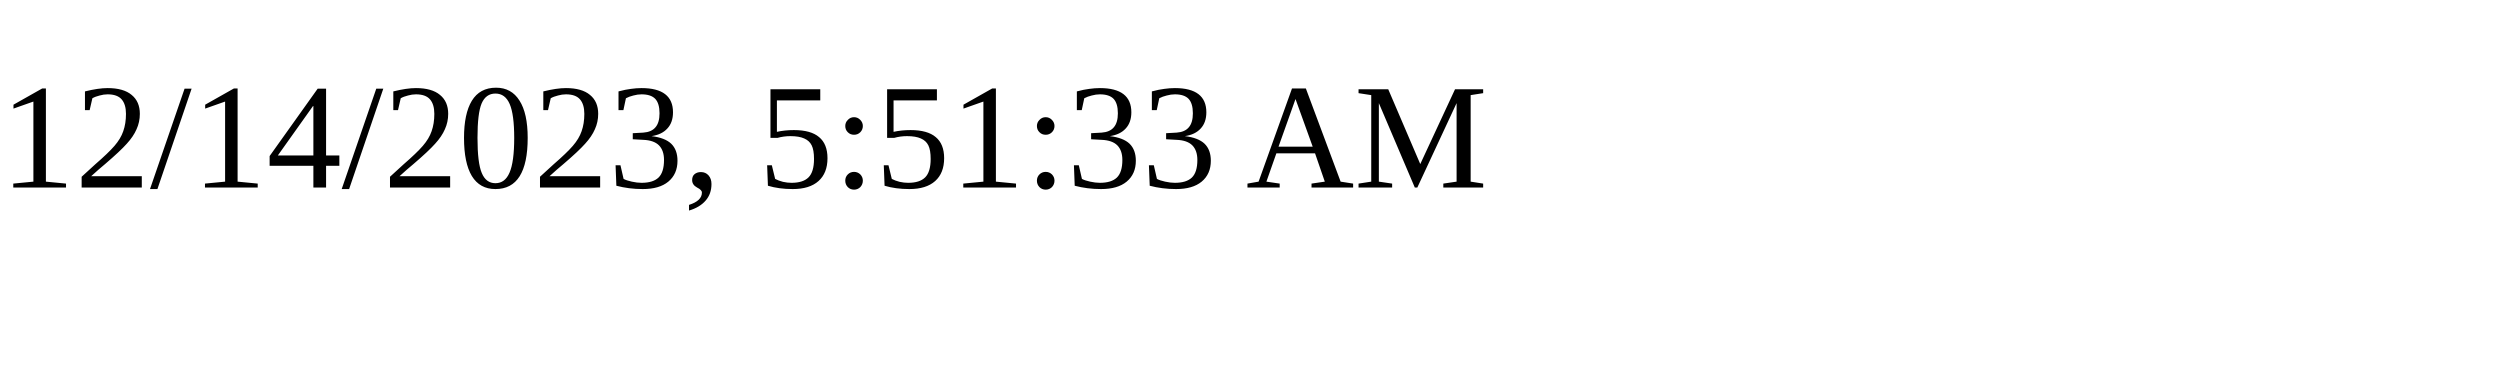
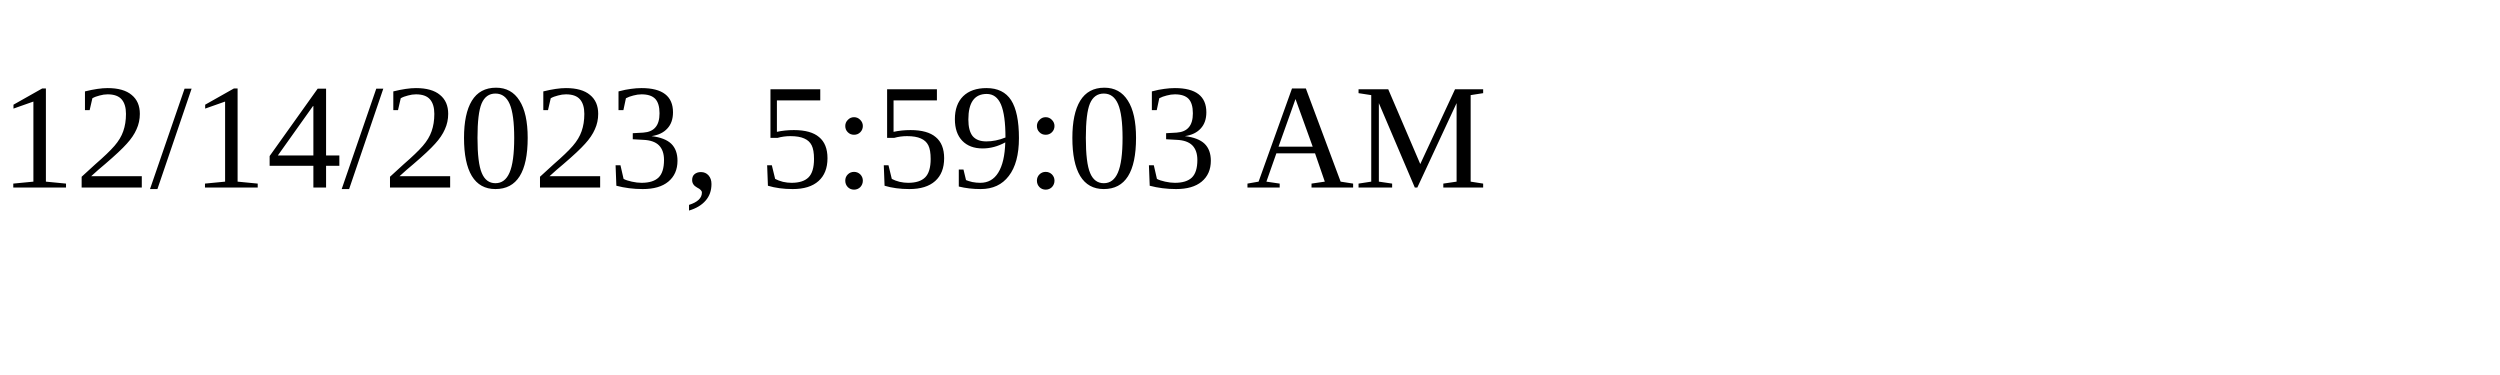
<svg xmlns="http://www.w3.org/2000/svg" height="30" width="200">
-   <text x="0" y="15">12/14/2023, 5:51:33 AM</text>
+   <text x="0" y="15">12/14/2023, 5:59:03 AM</text>
</svg>
